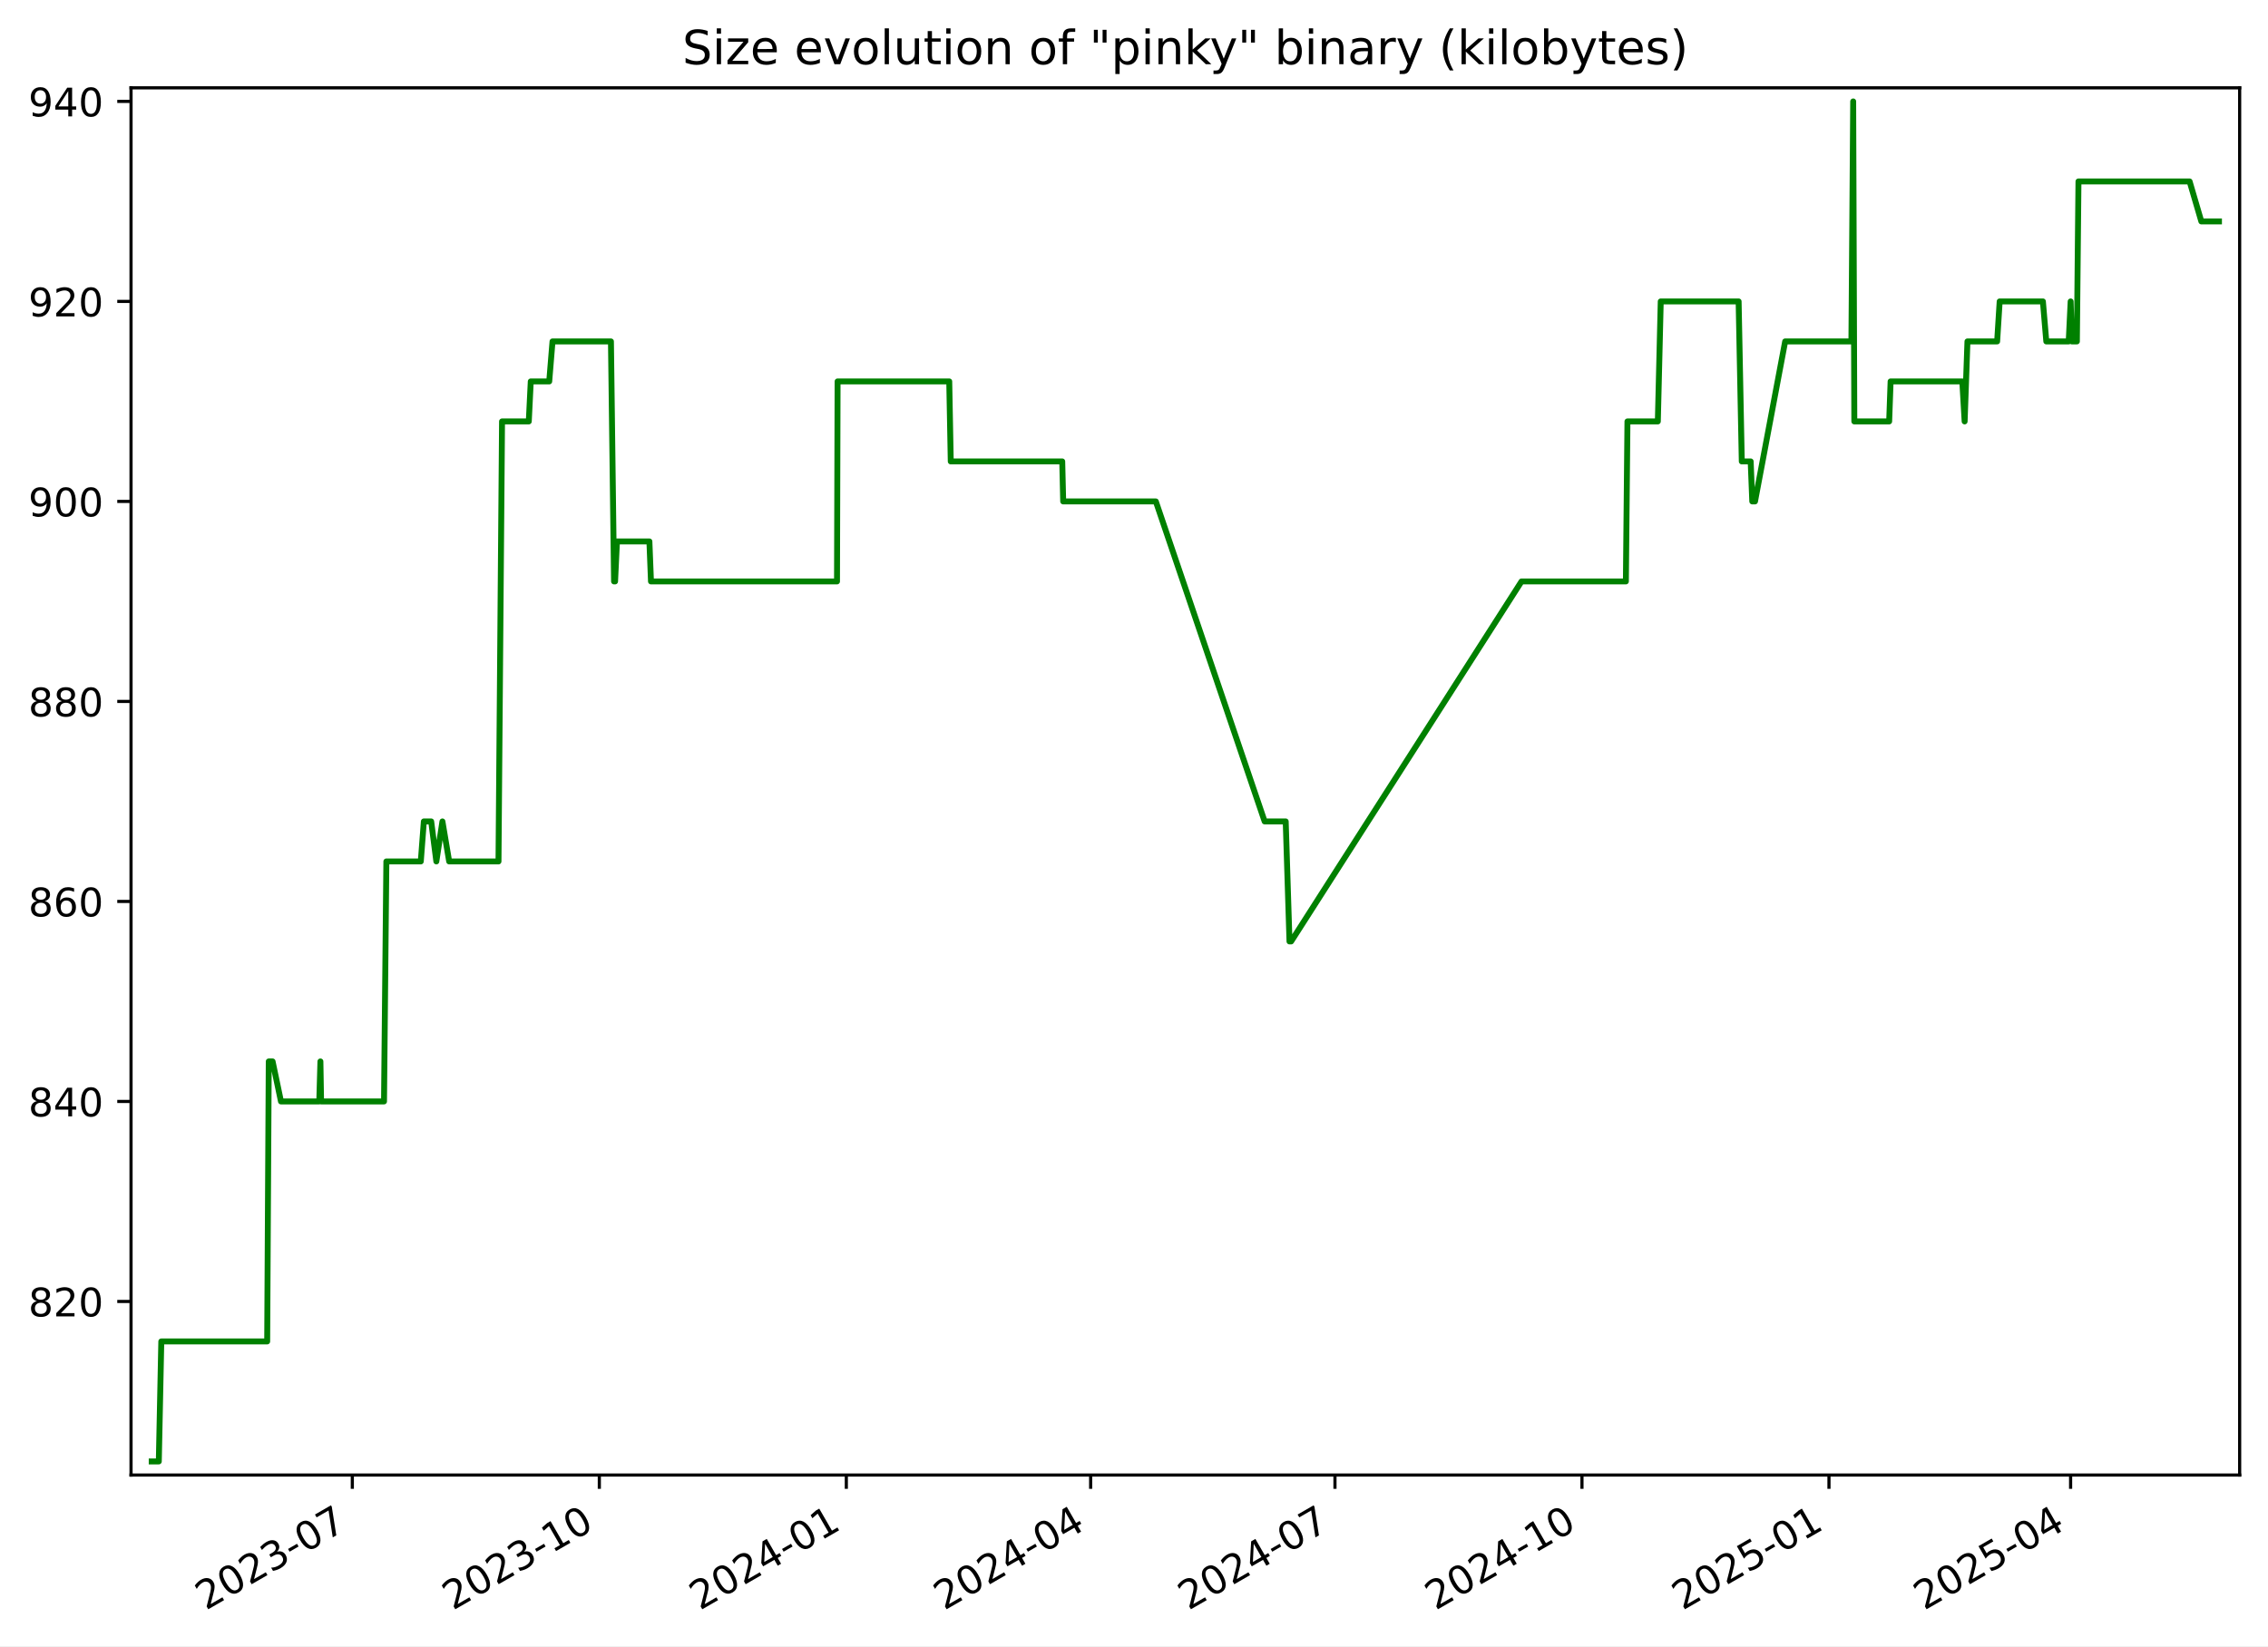
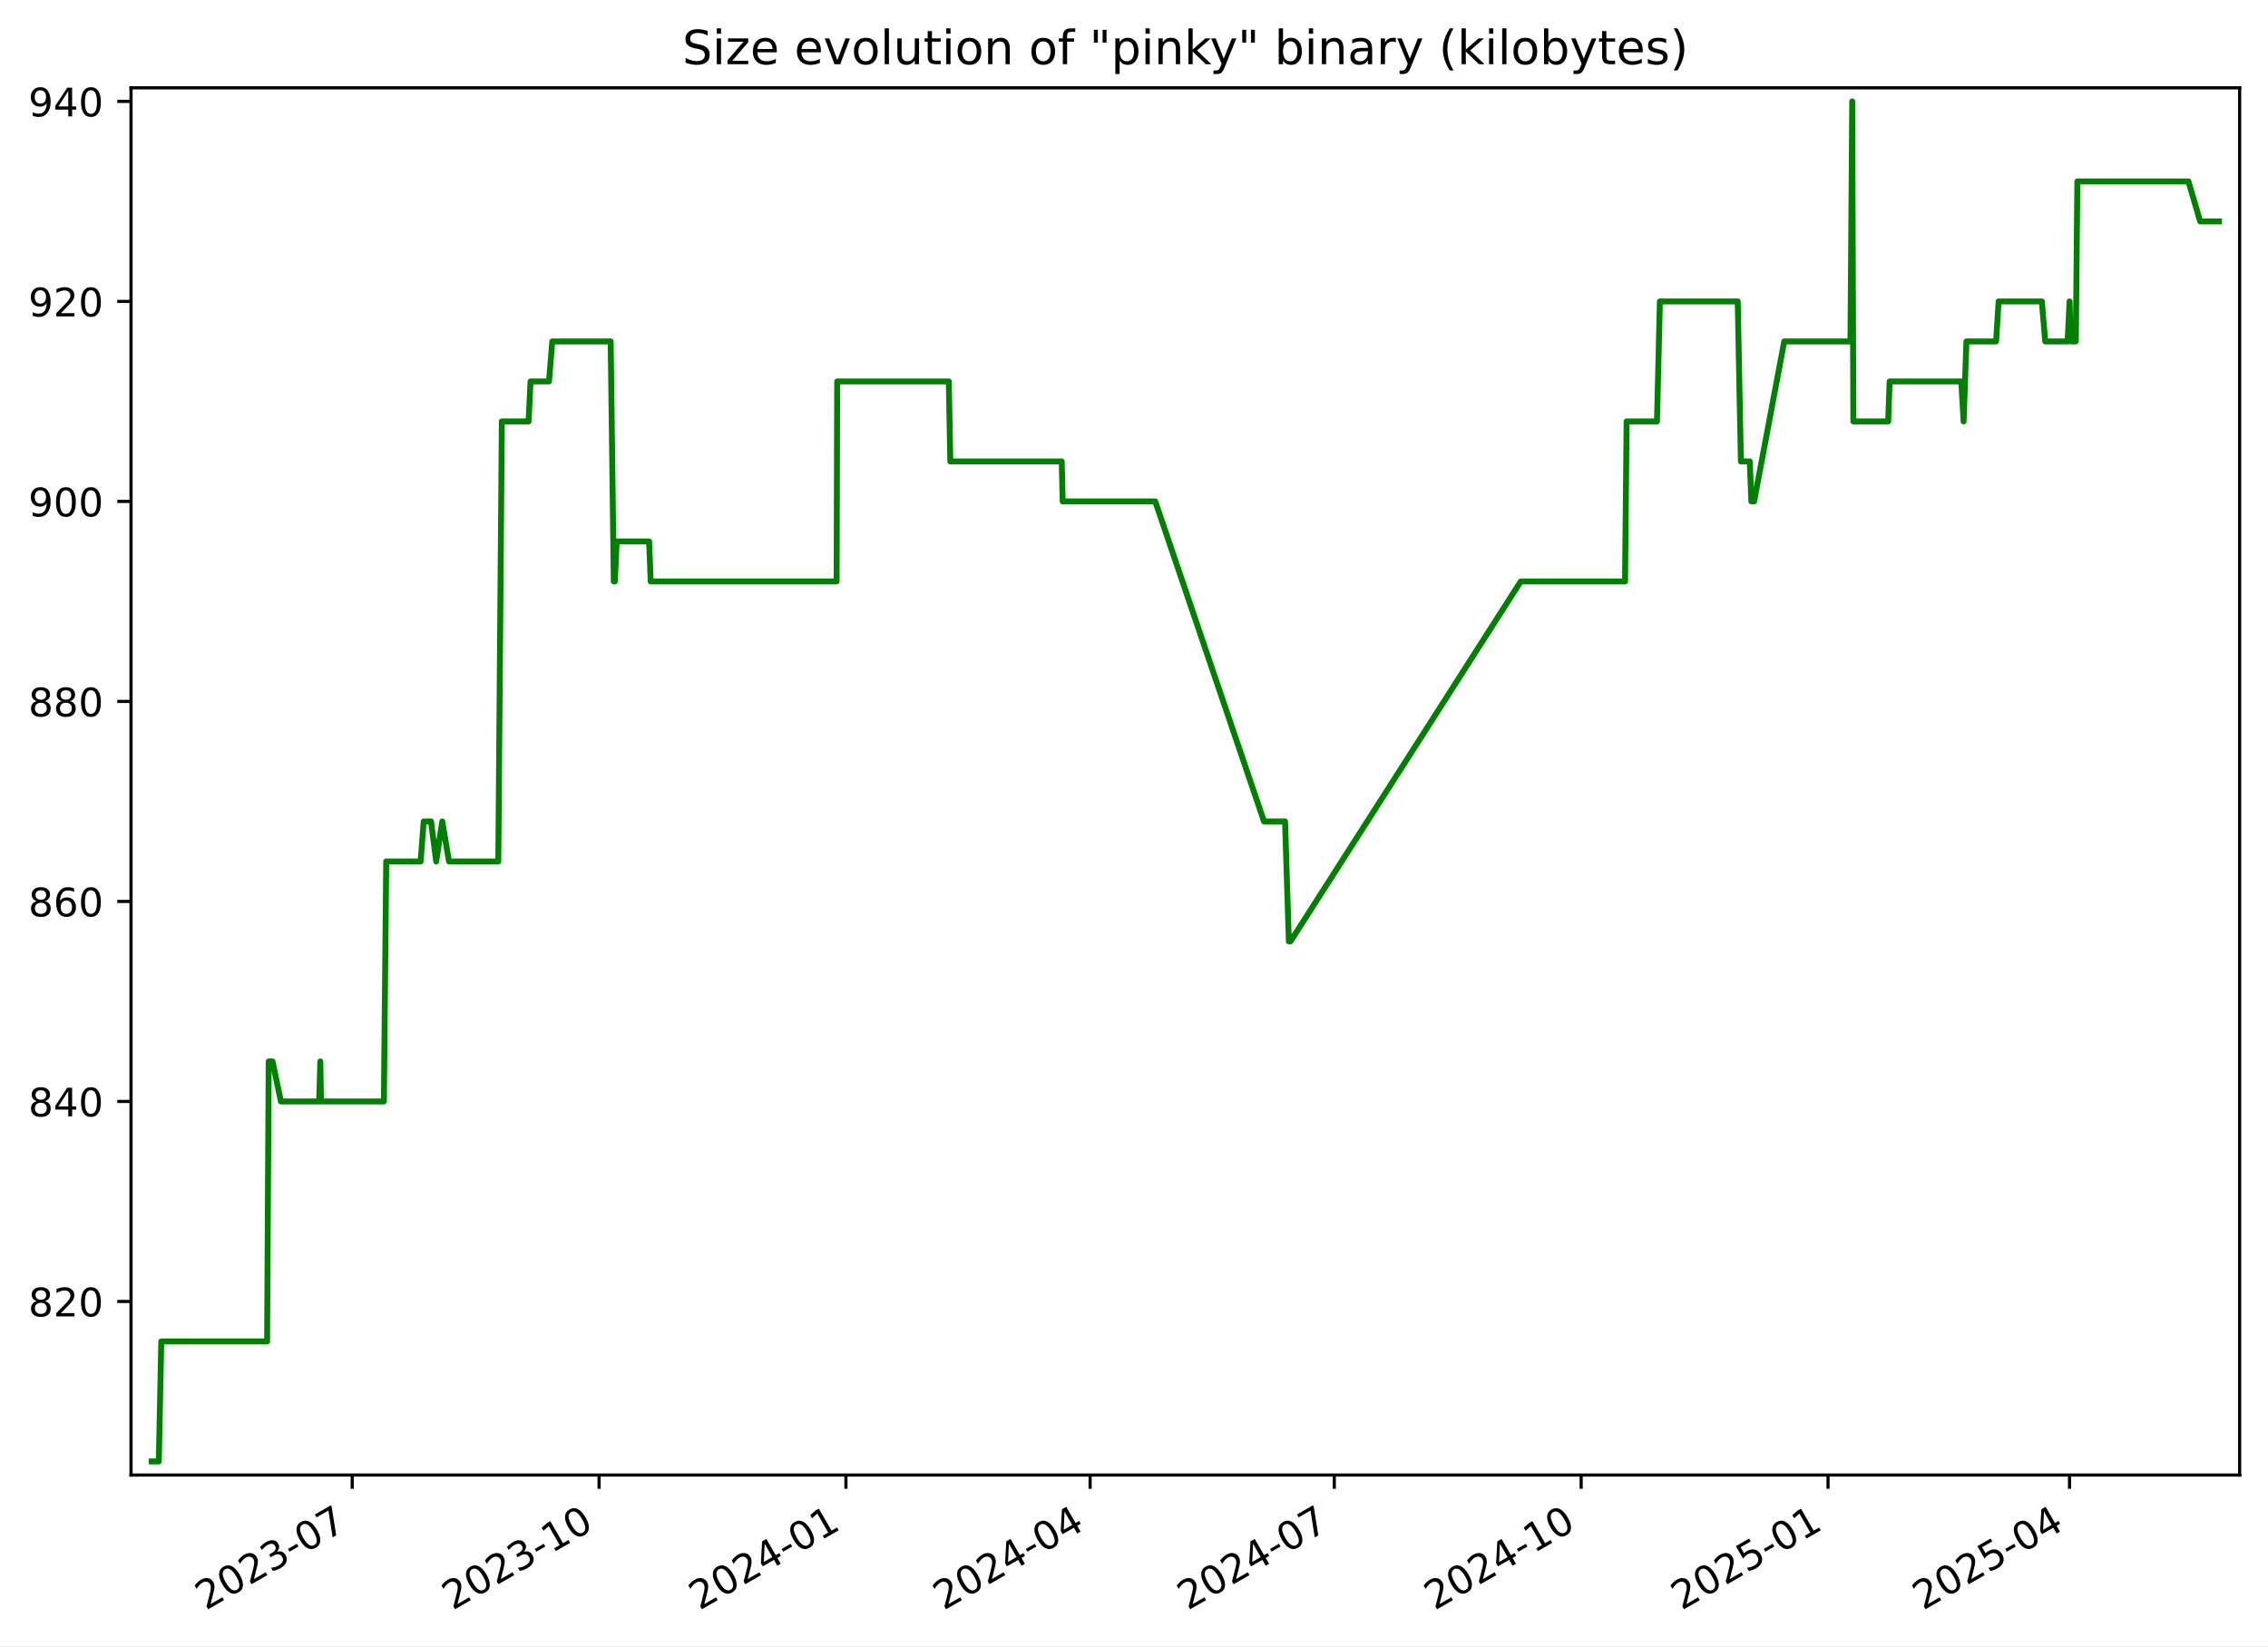
<svg xmlns="http://www.w3.org/2000/svg" xmlns:xlink="http://www.w3.org/1999/xlink" width="576.168pt" height="418.303pt" viewBox="0 0 576.168 418.303" version="1.1">
  <defs>
    <style type="text/css">*{stroke-linejoin: round; stroke-linecap: butt}</style>
  </defs>
  <g id="figure_1">
    <g id="patch_1">
      <path d="M -0 418.303  L 576.168 418.303  L 576.168 0  L -0 0  z " style="fill: #ffffff" />
    </g>
    <g id="axes_1">
      <g id="patch_2">
        <path d="M 33.288 374.83  L 568.967 374.83  L 568.967 22.318  L 33.288 22.318  z " style="fill: #ffffff" />
      </g>
      <g id="matplotlib.axis_1">
        <g id="xtick_1">
          <g id="line2d_1">
            <defs>
-               <path id="m33fd3203ee" d="M 0 0  L 0 3.5  " style="stroke: #000000; stroke-width: 0.8" />
+               <path id="m6dfdccedd6" d="M 0 0  L 0 3.5  " style="stroke: #000000; stroke-width: 0.8" />
            </defs>
            <g>
-               <use xlink:href="#m33fd3203ee" x="89.503" y="374.83" style="stroke: #000000; stroke-width: 0.8" />
+               <use xlink:href="#m6dfdccedd6" x="89.474" y="374.83" style="stroke: #000000; stroke-width: 0.8" />
            </g>
          </g>
          <g id="text_1">
-             <g transform="translate(52.27839 409.302) rotate(-30) scale(0.1 -0.1)">
+             <g transform="translate(52.24963 409.302) rotate(-30) scale(0.1 -0.1)">
              <defs>
                <path id="DejaVuSans-32" d="M 1228 531  L 3431 531  L 3431 0  L 469 0  L 469 531  Q 828 903 1448 1529  Q 2069 2156 2228 2338  Q 2531 2678 2651 2914  Q 2772 3150 2772 3378  Q 2772 3750 2511 3984  Q 2250 4219 1831 4219  Q 1534 4219 1204 4116  Q 875 4013 500 3803  L 500 4441  Q 881 4594 1212 4672  Q 1544 4750 1819 4750  Q 2544 4750 2975 4387  Q 3406 4025 3406 3419  Q 3406 3131 3298 2873  Q 3191 2616 2906 2266  Q 2828 2175 2409 1742  Q 1991 1309 1228 531  z " transform="scale(0.015625)" />
                <path id="DejaVuSans-30" d="M 2034 4250  Q 1547 4250 1301 3770  Q 1056 3291 1056 2328  Q 1056 1369 1301 889  Q 1547 409 2034 409  Q 2525 409 2770 889  Q 3016 1369 3016 2328  Q 3016 3291 2770 3770  Q 2525 4250 2034 4250  z M 2034 4750  Q 2819 4750 3233 4129  Q 3647 3509 3647 2328  Q 3647 1150 3233 529  Q 2819 -91 2034 -91  Q 1250 -91 836 529  Q 422 1150 422 2328  Q 422 3509 836 4129  Q 1250 4750 2034 4750  z " transform="scale(0.015625)" />
                <path id="DejaVuSans-33" d="M 2597 2516  Q 3050 2419 3304 2112  Q 3559 1806 3559 1356  Q 3559 666 3084 287  Q 2609 -91 1734 -91  Q 1441 -91 1130 -33  Q 819 25 488 141  L 488 750  Q 750 597 1062 519  Q 1375 441 1716 441  Q 2309 441 2620 675  Q 2931 909 2931 1356  Q 2931 1769 2642 2001  Q 2353 2234 1838 2234  L 1294 2234  L 1294 2753  L 1863 2753  Q 2328 2753 2575 2939  Q 2822 3125 2822 3475  Q 2822 3834 2567 4026  Q 2313 4219 1838 4219  Q 1578 4219 1281 4162  Q 984 4106 628 3988  L 628 4550  Q 988 4650 1302 4700  Q 1616 4750 1894 4750  Q 2613 4750 3031 4423  Q 3450 4097 3450 3541  Q 3450 3153 3228 2886  Q 3006 2619 2597 2516  z " transform="scale(0.015625)" />
                <path id="DejaVuSans-2d" d="M 313 2009  L 1997 2009  L 1997 1497  L 313 1497  L 313 2009  z " transform="scale(0.015625)" />
                <path id="DejaVuSans-37" d="M 525 4666  L 3525 4666  L 3525 4397  L 1831 0  L 1172 0  L 2766 4134  L 525 4134  L 525 4666  z " transform="scale(0.015625)" />
              </defs>
              <use xlink:href="#DejaVuSans-32" />
              <use xlink:href="#DejaVuSans-30" x="63.623" />
              <use xlink:href="#DejaVuSans-32" x="127.246" />
              <use xlink:href="#DejaVuSans-33" x="190.869" />
              <use xlink:href="#DejaVuSans-2d" x="254.492" />
              <use xlink:href="#DejaVuSans-30" x="290.576" />
              <use xlink:href="#DejaVuSans-37" x="354.199" />
            </g>
          </g>
        </g>
        <g id="xtick_2">
          <g id="line2d_2">
            <g>
-               <use xlink:href="#m33fd3203ee" x="152.253" y="374.83" style="stroke: #000000; stroke-width: 0.8" />
+               <use xlink:href="#m6dfdccedd6" x="152.189" y="374.83" style="stroke: #000000; stroke-width: 0.8" />
            </g>
          </g>
          <g id="text_2">
-             <g transform="translate(115.0279 409.302) rotate(-30) scale(0.1 -0.1)">
+             <g transform="translate(114.9638 409.302) rotate(-30) scale(0.1 -0.1)">
              <defs>
                <path id="DejaVuSans-31" d="M 794 531  L 1825 531  L 1825 4091  L 703 3866  L 703 4441  L 1819 4666  L 2450 4666  L 2450 531  L 3481 531  L 3481 0  L 794 0  L 794 531  z " transform="scale(0.015625)" />
              </defs>
              <use xlink:href="#DejaVuSans-32" />
              <use xlink:href="#DejaVuSans-30" x="63.623" />
              <use xlink:href="#DejaVuSans-32" x="127.246" />
              <use xlink:href="#DejaVuSans-33" x="190.869" />
              <use xlink:href="#DejaVuSans-2d" x="254.492" />
              <use xlink:href="#DejaVuSans-31" x="290.576" />
              <use xlink:href="#DejaVuSans-30" x="354.199" />
            </g>
          </g>
        </g>
        <g id="xtick_3">
          <g id="line2d_3">
            <g>
-               <use xlink:href="#m33fd3203ee" x="215.002" y="374.83" style="stroke: #000000; stroke-width: 0.8" />
+               <use xlink:href="#m6dfdccedd6" x="214.903" y="374.83" style="stroke: #000000; stroke-width: 0.8" />
            </g>
          </g>
          <g id="text_3">
-             <g transform="translate(177.7775 409.302) rotate(-30) scale(0.1 -0.1)">
+             <g transform="translate(177.6779 409.302) rotate(-30) scale(0.1 -0.1)">
              <defs>
                <path id="DejaVuSans-34" d="M 2419 4116  L 825 1625  L 2419 1625  L 2419 4116  z M 2253 4666  L 3047 4666  L 3047 1625  L 3713 1625  L 3713 1100  L 3047 1100  L 3047 0  L 2419 0  L 2419 1100  L 313 1100  L 313 1709  L 2253 4666  z " transform="scale(0.015625)" />
              </defs>
              <use xlink:href="#DejaVuSans-32" />
              <use xlink:href="#DejaVuSans-30" x="63.623" />
              <use xlink:href="#DejaVuSans-32" x="127.246" />
              <use xlink:href="#DejaVuSans-34" x="190.869" />
              <use xlink:href="#DejaVuSans-2d" x="254.492" />
              <use xlink:href="#DejaVuSans-30" x="290.576" />
              <use xlink:href="#DejaVuSans-31" x="354.199" />
            </g>
          </g>
        </g>
        <g id="xtick_4">
          <g id="line2d_4">
            <g>
-               <use xlink:href="#m33fd3203ee" x="277.07" y="374.83" style="stroke: #000000; stroke-width: 0.8" />
+               <use xlink:href="#m6dfdccedd6" x="276.935" y="374.83" style="stroke: #000000; stroke-width: 0.8" />
            </g>
          </g>
          <g id="text_4">
-             <g transform="translate(239.845 409.302) rotate(-30) scale(0.1 -0.1)">
+             <g transform="translate(239.7104 409.302) rotate(-30) scale(0.1 -0.1)">
              <use xlink:href="#DejaVuSans-32" />
              <use xlink:href="#DejaVuSans-30" x="63.623" />
              <use xlink:href="#DejaVuSans-32" x="127.246" />
              <use xlink:href="#DejaVuSans-34" x="190.869" />
              <use xlink:href="#DejaVuSans-2d" x="254.492" />
              <use xlink:href="#DejaVuSans-30" x="290.576" />
              <use xlink:href="#DejaVuSans-34" x="354.199" />
            </g>
          </g>
        </g>
        <g id="xtick_5">
          <g id="line2d_5">
            <g>
-               <use xlink:href="#m33fd3203ee" x="339.137" y="374.83" style="stroke: #000000; stroke-width: 0.8" />
+               <use xlink:href="#m6dfdccedd6" x="338.968" y="374.83" style="stroke: #000000; stroke-width: 0.8" />
            </g>
          </g>
          <g id="text_5">
-             <g transform="translate(301.9125 409.302) rotate(-30) scale(0.1 -0.1)">
+             <g transform="translate(301.7428 409.302) rotate(-30) scale(0.1 -0.1)">
              <use xlink:href="#DejaVuSans-32" />
              <use xlink:href="#DejaVuSans-30" x="63.623" />
              <use xlink:href="#DejaVuSans-32" x="127.246" />
              <use xlink:href="#DejaVuSans-34" x="190.869" />
              <use xlink:href="#DejaVuSans-2d" x="254.492" />
              <use xlink:href="#DejaVuSans-30" x="290.576" />
              <use xlink:href="#DejaVuSans-37" x="354.199" />
            </g>
          </g>
        </g>
        <g id="xtick_6">
          <g id="line2d_6">
            <g>
-               <use xlink:href="#m33fd3203ee" x="401.887" y="374.83" style="stroke: #000000; stroke-width: 0.8" />
+               <use xlink:href="#m6dfdccedd6" x="401.682" y="374.83" style="stroke: #000000; stroke-width: 0.8" />
            </g>
          </g>
          <g id="text_6">
-             <g transform="translate(364.662 409.302) rotate(-30) scale(0.1 -0.1)">
+             <g transform="translate(364.457 409.302) rotate(-30) scale(0.1 -0.1)">
              <use xlink:href="#DejaVuSans-32" />
              <use xlink:href="#DejaVuSans-30" x="63.623" />
              <use xlink:href="#DejaVuSans-32" x="127.246" />
              <use xlink:href="#DejaVuSans-34" x="190.869" />
              <use xlink:href="#DejaVuSans-2d" x="254.492" />
              <use xlink:href="#DejaVuSans-31" x="290.576" />
              <use xlink:href="#DejaVuSans-30" x="354.199" />
            </g>
          </g>
        </g>
        <g id="xtick_7">
          <g id="line2d_7">
            <g>
-               <use xlink:href="#m33fd3203ee" x="464.636" y="374.83" style="stroke: #000000; stroke-width: 0.8" />
+               <use xlink:href="#m6dfdccedd6" x="464.396" y="374.83" style="stroke: #000000; stroke-width: 0.8" />
            </g>
          </g>
          <g id="text_7">
-             <g transform="translate(427.4116 409.302) rotate(-30) scale(0.1 -0.1)">
+             <g transform="translate(427.1711 409.302) rotate(-30) scale(0.1 -0.1)">
              <defs>
                <path id="DejaVuSans-35" d="M 691 4666  L 3169 4666  L 3169 4134  L 1269 4134  L 1269 2991  Q 1406 3038 1543 3061  Q 1681 3084 1819 3084  Q 2600 3084 3056 2656  Q 3513 2228 3513 1497  Q 3513 744 3044 326  Q 2575 -91 1722 -91  Q 1428 -91 1123 -41  Q 819 9 494 109  L 494 744  Q 775 591 1075 516  Q 1375 441 1709 441  Q 2250 441 2565 725  Q 2881 1009 2881 1497  Q 2881 1984 2565 2268  Q 2250 2553 1709 2553  Q 1456 2553 1204 2497  Q 953 2441 691 2322  L 691 4666  z " transform="scale(0.015625)" />
              </defs>
              <use xlink:href="#DejaVuSans-32" />
              <use xlink:href="#DejaVuSans-30" x="63.623" />
              <use xlink:href="#DejaVuSans-32" x="127.246" />
              <use xlink:href="#DejaVuSans-35" x="190.869" />
              <use xlink:href="#DejaVuSans-2d" x="254.492" />
              <use xlink:href="#DejaVuSans-30" x="290.576" />
              <use xlink:href="#DejaVuSans-31" x="354.199" />
            </g>
          </g>
        </g>
        <g id="xtick_8">
          <g id="line2d_8">
            <g>
-               <use xlink:href="#m33fd3203ee" x="526.022" y="374.83" style="stroke: #000000; stroke-width: 0.8" />
+               <use xlink:href="#m6dfdccedd6" x="525.747" y="374.83" style="stroke: #000000; stroke-width: 0.8" />
            </g>
          </g>
          <g id="text_8">
-             <g transform="translate(488.797 409.302) rotate(-30) scale(0.1 -0.1)">
+             <g transform="translate(488.5219 409.302) rotate(-30) scale(0.1 -0.1)">
              <use xlink:href="#DejaVuSans-32" />
              <use xlink:href="#DejaVuSans-30" x="63.623" />
              <use xlink:href="#DejaVuSans-32" x="127.246" />
              <use xlink:href="#DejaVuSans-35" x="190.869" />
              <use xlink:href="#DejaVuSans-2d" x="254.492" />
              <use xlink:href="#DejaVuSans-30" x="290.576" />
              <use xlink:href="#DejaVuSans-34" x="354.199" />
            </g>
          </g>
        </g>
      </g>
      <g id="matplotlib.axis_2">
        <g id="ytick_1">
          <g id="line2d_9">
            <defs>
-               <path id="m3a1324173e" d="M 0 0  L -3.5 0  " style="stroke: #000000; stroke-width: 0.8" />
+               <path id="m52d03f4673" d="M 0 0  L -3.5 0  " style="stroke: #000000; stroke-width: 0.8" />
            </defs>
            <g>
-               <use xlink:href="#m3a1324173e" x="33.288" y="330.715" style="stroke: #000000; stroke-width: 0.8" />
+               <use xlink:href="#m52d03f4673" x="33.288" y="330.715" style="stroke: #000000; stroke-width: 0.8" />
            </g>
          </g>
          <g id="text_9">
            <g transform="translate(7.2 334.5145) scale(0.1 -0.1)">
              <defs>
                <path id="DejaVuSans-38" d="M 2034 2216  Q 1584 2216 1326 1975  Q 1069 1734 1069 1313  Q 1069 891 1326 650  Q 1584 409 2034 409  Q 2484 409 2743 651  Q 3003 894 3003 1313  Q 3003 1734 2745 1975  Q 2488 2216 2034 2216  z M 1403 2484  Q 997 2584 770 2862  Q 544 3141 544 3541  Q 544 4100 942 4425  Q 1341 4750 2034 4750  Q 2731 4750 3128 4425  Q 3525 4100 3525 3541  Q 3525 3141 3298 2862  Q 3072 2584 2669 2484  Q 3125 2378 3379 2068  Q 3634 1759 3634 1313  Q 3634 634 3220 271  Q 2806 -91 2034 -91  Q 1263 -91 848 271  Q 434 634 434 1313  Q 434 1759 690 2068  Q 947 2378 1403 2484  z M 1172 3481  Q 1172 3119 1398 2916  Q 1625 2713 2034 2713  Q 2441 2713 2670 2916  Q 2900 3119 2900 3481  Q 2900 3844 2670 4047  Q 2441 4250 2034 4250  Q 1625 4250 1398 4047  Q 1172 3844 1172 3481  z " transform="scale(0.015625)" />
              </defs>
              <use xlink:href="#DejaVuSans-38" />
              <use xlink:href="#DejaVuSans-32" x="63.623" />
              <use xlink:href="#DejaVuSans-30" x="127.246" />
            </g>
          </g>
        </g>
        <g id="ytick_2">
          <g id="line2d_10">
            <g>
-               <use xlink:href="#m3a1324173e" x="33.288" y="279.892" style="stroke: #000000; stroke-width: 0.8" />
+               <use xlink:href="#m52d03f4673" x="33.288" y="279.892" style="stroke: #000000; stroke-width: 0.8" />
            </g>
          </g>
          <g id="text_10">
            <g transform="translate(7.2 283.691) scale(0.1 -0.1)">
              <use xlink:href="#DejaVuSans-38" />
              <use xlink:href="#DejaVuSans-34" x="63.623" />
              <use xlink:href="#DejaVuSans-30" x="127.246" />
            </g>
          </g>
        </g>
        <g id="ytick_3">
          <g id="line2d_11">
            <g>
-               <use xlink:href="#m3a1324173e" x="33.288" y="229.068" style="stroke: #000000; stroke-width: 0.8" />
+               <use xlink:href="#m52d03f4673" x="33.288" y="229.068" style="stroke: #000000; stroke-width: 0.8" />
            </g>
          </g>
          <g id="text_11">
            <g transform="translate(7.2 232.8675) scale(0.1 -0.1)">
              <defs>
                <path id="DejaVuSans-36" d="M 2113 2584  Q 1688 2584 1439 2293  Q 1191 2003 1191 1497  Q 1191 994 1439 701  Q 1688 409 2113 409  Q 2538 409 2786 701  Q 3034 994 3034 1497  Q 3034 2003 2786 2293  Q 2538 2584 2113 2584  z M 3366 4563  L 3366 3988  Q 3128 4100 2886 4159  Q 2644 4219 2406 4219  Q 1781 4219 1451 3797  Q 1122 3375 1075 2522  Q 1259 2794 1537 2939  Q 1816 3084 2150 3084  Q 2853 3084 3261 2657  Q 3669 2231 3669 1497  Q 3669 778 3244 343  Q 2819 -91 2113 -91  Q 1303 -91 875 529  Q 447 1150 447 2328  Q 447 3434 972 4092  Q 1497 4750 2381 4750  Q 2619 4750 2861 4703  Q 3103 4656 3366 4563  z " transform="scale(0.015625)" />
              </defs>
              <use xlink:href="#DejaVuSans-38" />
              <use xlink:href="#DejaVuSans-36" x="63.623" />
              <use xlink:href="#DejaVuSans-30" x="127.246" />
            </g>
          </g>
        </g>
        <g id="ytick_4">
          <g id="line2d_12">
            <g>
-               <use xlink:href="#m3a1324173e" x="33.288" y="178.245" style="stroke: #000000; stroke-width: 0.8" />
+               <use xlink:href="#m52d03f4673" x="33.288" y="178.245" style="stroke: #000000; stroke-width: 0.8" />
            </g>
          </g>
          <g id="text_12">
            <g transform="translate(7.2 182.0439) scale(0.1 -0.1)">
              <use xlink:href="#DejaVuSans-38" />
              <use xlink:href="#DejaVuSans-38" x="63.623" />
              <use xlink:href="#DejaVuSans-30" x="127.246" />
            </g>
          </g>
        </g>
        <g id="ytick_5">
          <g id="line2d_13">
            <g>
-               <use xlink:href="#m3a1324173e" x="33.288" y="127.421" style="stroke: #000000; stroke-width: 0.8" />
+               <use xlink:href="#m52d03f4673" x="33.288" y="127.421" style="stroke: #000000; stroke-width: 0.8" />
            </g>
          </g>
          <g id="text_13">
            <g transform="translate(7.2 131.2204) scale(0.1 -0.1)">
              <defs>
                <path id="DejaVuSans-39" d="M 703 97  L 703 672  Q 941 559 1184 500  Q 1428 441 1663 441  Q 2288 441 2617 861  Q 2947 1281 2994 2138  Q 2813 1869 2534 1725  Q 2256 1581 1919 1581  Q 1219 1581 811 2004  Q 403 2428 403 3163  Q 403 3881 828 4315  Q 1253 4750 1959 4750  Q 2769 4750 3195 4129  Q 3622 3509 3622 2328  Q 3622 1225 3098 567  Q 2575 -91 1691 -91  Q 1453 -91 1209 -44  Q 966 3 703 97  z M 1959 2075  Q 2384 2075 2632 2365  Q 2881 2656 2881 3163  Q 2881 3666 2632 3958  Q 2384 4250 1959 4250  Q 1534 4250 1286 3958  Q 1038 3666 1038 3163  Q 1038 2656 1286 2365  Q 1534 2075 1959 2075  z " transform="scale(0.015625)" />
              </defs>
              <use xlink:href="#DejaVuSans-39" />
              <use xlink:href="#DejaVuSans-30" x="63.623" />
              <use xlink:href="#DejaVuSans-30" x="127.246" />
            </g>
          </g>
        </g>
        <g id="ytick_6">
          <g id="line2d_14">
            <g>
-               <use xlink:href="#m3a1324173e" x="33.288" y="76.598" style="stroke: #000000; stroke-width: 0.8" />
+               <use xlink:href="#m52d03f4673" x="33.288" y="76.598" style="stroke: #000000; stroke-width: 0.8" />
            </g>
          </g>
          <g id="text_14">
            <g transform="translate(7.2 80.39687) scale(0.1 -0.1)">
              <use xlink:href="#DejaVuSans-39" />
              <use xlink:href="#DejaVuSans-32" x="63.623" />
              <use xlink:href="#DejaVuSans-30" x="127.246" />
            </g>
          </g>
        </g>
        <g id="ytick_7">
          <g id="line2d_15">
            <g>
-               <use xlink:href="#m3a1324173e" x="33.288" y="25.774" style="stroke: #000000; stroke-width: 0.8" />
+               <use xlink:href="#m52d03f4673" x="33.288" y="25.774" style="stroke: #000000; stroke-width: 0.8" />
            </g>
          </g>
          <g id="text_15">
            <g transform="translate(7.2 29.57334) scale(0.1 -0.1)">
              <use xlink:href="#DejaVuSans-39" />
              <use xlink:href="#DejaVuSans-34" x="63.623" />
              <use xlink:href="#DejaVuSans-30" x="127.246" />
            </g>
          </g>
        </g>
      </g>
      <g id="line2d_16">
-         <path d="M 38.539 371.374  L 40.345 371.374  L 40.976 340.88  L 67.877 340.88  L 68.276 269.727  L 69.251 269.727  L 71.377 279.892  L 81.108 279.892  L 81.398 269.727  L 81.57 279.892  L 97.558 279.892  L 98.152 218.904  L 106.901 218.904  L 107.675 208.739  L 109.542 208.739  L 110.849 218.904  L 112.396 208.739  L 114.109 218.904  L 126.64 218.904  L 127.538 107.092  L 134.335 107.092  L 134.836 96.927  L 139.527 96.927  L 140.36 86.762  L 155.206 86.762  L 155.997 147.751  L 156.256 147.751  L 156.736 137.586  L 164.976 137.586  L 165.376 147.751  L 212.635 147.751  L 212.783 96.927  L 241.149 96.927  L 241.532 117.256  L 269.853 117.256  L 270.096 127.421  L 293.631 127.421  L 321.275 208.739  L 326.625 208.739  L 327.586 239.233  L 328.001 239.233  L 386.53 147.751  L 413.043 147.751  L 413.44 107.092  L 421.161 107.092  L 421.898 76.598  L 441.686 76.598  L 442.487 117.256  L 444.746 117.256  L 445.151 127.421  L 445.845 127.421  L 453.506 86.762  L 470.335 86.762  L 470.79 25.774  L 471.076 107.092  L 479.928 107.092  L 480.293 96.927  L 498.508 96.927  L 499.1 107.092  L 499.816 86.762  L 507.359 86.762  L 508.001 76.598  L 518.985 76.598  L 519.847 86.762  L 525.542 86.762  L 526.033 76.598  L 526.336 86.762  L 527.617 86.762  L 528.019 46.104  L 556.253 46.104  L 559.233 56.268  L 563.716 56.268  L 563.716 56.268  " clip-path="url(#pab7fe62d72)" style="fill: none; stroke: #008000; stroke-width: 1.5; stroke-linecap: square" />
+         <path d="M 38.539 371.374  L 40.344 371.374  L 40.975 340.88  L 67.86 340.88  L 68.26 269.727  L 69.234 269.727  L 71.358 279.892  L 81.084 279.892  L 81.374 269.727  L 81.546 279.892  L 97.525 279.892  L 98.118 218.904  L 106.863 218.904  L 107.636 208.739  L 109.502 208.739  L 110.808 218.904  L 112.354 208.739  L 114.066 218.904  L 126.591 218.904  L 127.488 107.092  L 134.281 107.092  L 134.782 96.927  L 139.47 96.927  L 140.303 86.762  L 155.14 86.762  L 155.931 147.751  L 156.19 147.751  L 156.669 137.586  L 164.904 137.586  L 165.304 147.751  L 212.537 147.751  L 212.684 96.927  L 241.035 96.927  L 241.418 117.256  L 269.723 117.256  L 269.965 127.421  L 293.487 127.421  L 321.116 208.739  L 326.463 208.739  L 327.423 239.233  L 327.838 239.233  L 386.334 147.751  L 412.831 147.751  L 413.228 107.092  L 420.945 107.092  L 421.682 76.598  L 441.459 76.598  L 442.259 117.256  L 444.517 117.256  L 444.922 127.421  L 445.615 127.421  L 453.272 86.762  L 470.092 86.762  L 470.546 25.774  L 470.832 107.092  L 479.679 107.092  L 480.044 96.927  L 498.249 96.927  L 498.84 107.092  L 499.556 86.762  L 507.094 86.762  L 507.736 76.598  L 518.714 76.598  L 519.576 86.762  L 525.267 86.762  L 525.758 76.598  L 526.061 86.762  L 527.341 86.762  L 527.743 46.104  L 555.961 46.104  L 558.939 56.268  L 563.716 56.268  L 563.716 56.268  " clip-path="url(#p8f620af761)" style="fill: none; stroke: #008000; stroke-width: 1.5; stroke-linecap: square" />
      </g>
      <g id="patch_3">
        <path d="M 33.288 374.83  L 33.288 22.318  " style="fill: none; stroke: #000000; stroke-width: 0.8; stroke-linejoin: miter; stroke-linecap: square" />
      </g>
      <g id="patch_4">
        <path d="M 568.967 374.83  L 568.967 22.318  " style="fill: none; stroke: #000000; stroke-width: 0.8; stroke-linejoin: miter; stroke-linecap: square" />
      </g>
      <g id="patch_5">
        <path d="M 33.288 374.83  L 568.967 374.83  " style="fill: none; stroke: #000000; stroke-width: 0.8; stroke-linejoin: miter; stroke-linecap: square" />
      </g>
      <g id="patch_6">
        <path d="M 33.288 22.318  L 568.967 22.318  " style="fill: none; stroke: #000000; stroke-width: 0.8; stroke-linejoin: miter; stroke-linecap: square" />
      </g>
      <g id="text_16">
        <g transform="translate(173.3453 16.31812) scale(0.12 -0.12)">
          <defs>
            <path id="DejaVuSans-53" d="M 3425 4513  L 3425 3897  Q 3066 4069 2747 4153  Q 2428 4238 2131 4238  Q 1616 4238 1336 4038  Q 1056 3838 1056 3469  Q 1056 3159 1242 3001  Q 1428 2844 1947 2747  L 2328 2669  Q 3034 2534 3370 2195  Q 3706 1856 3706 1288  Q 3706 609 3251 259  Q 2797 -91 1919 -91  Q 1588 -91 1214 -16  Q 841 59 441 206  L 441 856  Q 825 641 1194 531  Q 1563 422 1919 422  Q 2459 422 2753 634  Q 3047 847 3047 1241  Q 3047 1584 2836 1778  Q 2625 1972 2144 2069  L 1759 2144  Q 1053 2284 737 2584  Q 422 2884 422 3419  Q 422 4038 858 4394  Q 1294 4750 2059 4750  Q 2388 4750 2728 4690  Q 3069 4631 3425 4513  z " transform="scale(0.015625)" />
            <path id="DejaVuSans-69" d="M 603 3500  L 1178 3500  L 1178 0  L 603 0  L 603 3500  z M 603 4863  L 1178 4863  L 1178 4134  L 603 4134  L 603 4863  z " transform="scale(0.015625)" />
            <path id="DejaVuSans-7a" d="M 353 3500  L 3084 3500  L 3084 2975  L 922 459  L 3084 459  L 3084 0  L 275 0  L 275 525  L 2438 3041  L 353 3041  L 353 3500  z " transform="scale(0.015625)" />
            <path id="DejaVuSans-65" d="M 3597 1894  L 3597 1613  L 953 1613  Q 991 1019 1311 708  Q 1631 397 2203 397  Q 2534 397 2845 478  Q 3156 559 3463 722  L 3463 178  Q 3153 47 2828 -22  Q 2503 -91 2169 -91  Q 1331 -91 842 396  Q 353 884 353 1716  Q 353 2575 817 3079  Q 1281 3584 2069 3584  Q 2775 3584 3186 3129  Q 3597 2675 3597 1894  z M 3022 2063  Q 3016 2534 2758 2815  Q 2500 3097 2075 3097  Q 1594 3097 1305 2825  Q 1016 2553 972 2059  L 3022 2063  z " transform="scale(0.015625)" />
            <path id="DejaVuSans-20" transform="scale(0.015625)" />
            <path id="DejaVuSans-76" d="M 191 3500  L 800 3500  L 1894 563  L 2988 3500  L 3597 3500  L 2284 0  L 1503 0  L 191 3500  z " transform="scale(0.015625)" />
            <path id="DejaVuSans-6f" d="M 1959 3097  Q 1497 3097 1228 2736  Q 959 2375 959 1747  Q 959 1119 1226 758  Q 1494 397 1959 397  Q 2419 397 2687 759  Q 2956 1122 2956 1747  Q 2956 2369 2687 2733  Q 2419 3097 1959 3097  z M 1959 3584  Q 2709 3584 3137 3096  Q 3566 2609 3566 1747  Q 3566 888 3137 398  Q 2709 -91 1959 -91  Q 1206 -91 779 398  Q 353 888 353 1747  Q 353 2609 779 3096  Q 1206 3584 1959 3584  z " transform="scale(0.015625)" />
            <path id="DejaVuSans-6c" d="M 603 4863  L 1178 4863  L 1178 0  L 603 0  L 603 4863  z " transform="scale(0.015625)" />
            <path id="DejaVuSans-75" d="M 544 1381  L 544 3500  L 1119 3500  L 1119 1403  Q 1119 906 1312 657  Q 1506 409 1894 409  Q 2359 409 2629 706  Q 2900 1003 2900 1516  L 2900 3500  L 3475 3500  L 3475 0  L 2900 0  L 2900 538  Q 2691 219 2414 64  Q 2138 -91 1772 -91  Q 1169 -91 856 284  Q 544 659 544 1381  z M 1991 3584  L 1991 3584  z " transform="scale(0.015625)" />
            <path id="DejaVuSans-74" d="M 1172 4494  L 1172 3500  L 2356 3500  L 2356 3053  L 1172 3053  L 1172 1153  Q 1172 725 1289 603  Q 1406 481 1766 481  L 2356 481  L 2356 0  L 1766 0  Q 1100 0 847 248  Q 594 497 594 1153  L 594 3053  L 172 3053  L 172 3500  L 594 3500  L 594 4494  L 1172 4494  z " transform="scale(0.015625)" />
            <path id="DejaVuSans-6e" d="M 3513 2113  L 3513 0  L 2938 0  L 2938 2094  Q 2938 2591 2744 2837  Q 2550 3084 2163 3084  Q 1697 3084 1428 2787  Q 1159 2491 1159 1978  L 1159 0  L 581 0  L 581 3500  L 1159 3500  L 1159 2956  Q 1366 3272 1645 3428  Q 1925 3584 2291 3584  Q 2894 3584 3203 3211  Q 3513 2838 3513 2113  z " transform="scale(0.015625)" />
            <path id="DejaVuSans-66" d="M 2375 4863  L 2375 4384  L 1825 4384  Q 1516 4384 1395 4259  Q 1275 4134 1275 3809  L 1275 3500  L 2222 3500  L 2222 3053  L 1275 3053  L 1275 0  L 697 0  L 697 3053  L 147 3053  L 147 3500  L 697 3500  L 697 3744  Q 697 4328 969 4595  Q 1241 4863 1831 4863  L 2375 4863  z " transform="scale(0.015625)" />
            <path id="DejaVuSans-22" d="M 1147 4666  L 1147 2931  L 616 2931  L 616 4666  L 1147 4666  z M 2328 4666  L 2328 2931  L 1797 2931  L 1797 4666  L 2328 4666  z " transform="scale(0.015625)" />
            <path id="DejaVuSans-70" d="M 1159 525  L 1159 -1331  L 581 -1331  L 581 3500  L 1159 3500  L 1159 2969  Q 1341 3281 1617 3432  Q 1894 3584 2278 3584  Q 2916 3584 3314 3078  Q 3713 2572 3713 1747  Q 3713 922 3314 415  Q 2916 -91 2278 -91  Q 1894 -91 1617 61  Q 1341 213 1159 525  z M 3116 1747  Q 3116 2381 2855 2742  Q 2594 3103 2138 3103  Q 1681 3103 1420 2742  Q 1159 2381 1159 1747  Q 1159 1113 1420 752  Q 1681 391 2138 391  Q 2594 391 2855 752  Q 3116 1113 3116 1747  z " transform="scale(0.015625)" />
            <path id="DejaVuSans-6b" d="M 581 4863  L 1159 4863  L 1159 1991  L 2875 3500  L 3609 3500  L 1753 1863  L 3688 0  L 2938 0  L 1159 1709  L 1159 0  L 581 0  L 581 4863  z " transform="scale(0.015625)" />
            <path id="DejaVuSans-79" d="M 2059 -325  Q 1816 -950 1584 -1140  Q 1353 -1331 966 -1331  L 506 -1331  L 506 -850  L 844 -850  Q 1081 -850 1212 -737  Q 1344 -625 1503 -206  L 1606 56  L 191 3500  L 800 3500  L 1894 763  L 2988 3500  L 3597 3500  L 2059 -325  z " transform="scale(0.015625)" />
            <path id="DejaVuSans-62" d="M 3116 1747  Q 3116 2381 2855 2742  Q 2594 3103 2138 3103  Q 1681 3103 1420 2742  Q 1159 2381 1159 1747  Q 1159 1113 1420 752  Q 1681 391 2138 391  Q 2594 391 2855 752  Q 3116 1113 3116 1747  z M 1159 2969  Q 1341 3281 1617 3432  Q 1894 3584 2278 3584  Q 2916 3584 3314 3078  Q 3713 2572 3713 1747  Q 3713 922 3314 415  Q 2916 -91 2278 -91  Q 1894 -91 1617 61  Q 1341 213 1159 525  L 1159 0  L 581 0  L 581 4863  L 1159 4863  L 1159 2969  z " transform="scale(0.015625)" />
            <path id="DejaVuSans-61" d="M 2194 1759  Q 1497 1759 1228 1600  Q 959 1441 959 1056  Q 959 750 1161 570  Q 1363 391 1709 391  Q 2188 391 2477 730  Q 2766 1069 2766 1631  L 2766 1759  L 2194 1759  z M 3341 1997  L 3341 0  L 2766 0  L 2766 531  Q 2569 213 2275 61  Q 1981 -91 1556 -91  Q 1019 -91 701 211  Q 384 513 384 1019  Q 384 1609 779 1909  Q 1175 2209 1959 2209  L 2766 2209  L 2766 2266  Q 2766 2663 2505 2880  Q 2244 3097 1772 3097  Q 1472 3097 1187 3025  Q 903 2953 641 2809  L 641 3341  Q 956 3463 1253 3523  Q 1550 3584 1831 3584  Q 2591 3584 2966 3190  Q 3341 2797 3341 1997  z " transform="scale(0.015625)" />
            <path id="DejaVuSans-72" d="M 2631 2963  Q 2534 3019 2420 3045  Q 2306 3072 2169 3072  Q 1681 3072 1420 2755  Q 1159 2438 1159 1844  L 1159 0  L 581 0  L 581 3500  L 1159 3500  L 1159 2956  Q 1341 3275 1631 3429  Q 1922 3584 2338 3584  Q 2397 3584 2469 3576  Q 2541 3569 2628 3553  L 2631 2963  z " transform="scale(0.015625)" />
            <path id="DejaVuSans-28" d="M 1984 4856  Q 1566 4138 1362 3434  Q 1159 2731 1159 2009  Q 1159 1288 1364 580  Q 1569 -128 1984 -844  L 1484 -844  Q 1016 -109 783 600  Q 550 1309 550 2009  Q 550 2706 781 3412  Q 1013 4119 1484 4856  L 1984 4856  z " transform="scale(0.015625)" />
            <path id="DejaVuSans-73" d="M 2834 3397  L 2834 2853  Q 2591 2978 2328 3040  Q 2066 3103 1784 3103  Q 1356 3103 1142 2972  Q 928 2841 928 2578  Q 928 2378 1081 2264  Q 1234 2150 1697 2047  L 1894 2003  Q 2506 1872 2764 1633  Q 3022 1394 3022 966  Q 3022 478 2636 193  Q 2250 -91 1575 -91  Q 1294 -91 989 -36  Q 684 19 347 128  L 347 722  Q 666 556 975 473  Q 1284 391 1588 391  Q 1994 391 2212 530  Q 2431 669 2431 922  Q 2431 1156 2273 1281  Q 2116 1406 1581 1522  L 1381 1569  Q 847 1681 609 1914  Q 372 2147 372 2553  Q 372 3047 722 3315  Q 1072 3584 1716 3584  Q 2034 3584 2315 3537  Q 2597 3491 2834 3397  z " transform="scale(0.015625)" />
            <path id="DejaVuSans-29" d="M 513 4856  L 1013 4856  Q 1481 4119 1714 3412  Q 1947 2706 1947 2009  Q 1947 1309 1714 600  Q 1481 -109 1013 -844  L 513 -844  Q 928 -128 1133 580  Q 1338 1288 1338 2009  Q 1338 2731 1133 3434  Q 928 4138 513 4856  z " transform="scale(0.015625)" />
          </defs>
          <use xlink:href="#DejaVuSans-53" />
          <use xlink:href="#DejaVuSans-69" x="63.477" />
          <use xlink:href="#DejaVuSans-7a" x="91.26" />
          <use xlink:href="#DejaVuSans-65" x="143.75" />
          <use xlink:href="#DejaVuSans-20" x="205.273" />
          <use xlink:href="#DejaVuSans-65" x="237.061" />
          <use xlink:href="#DejaVuSans-76" x="298.584" />
          <use xlink:href="#DejaVuSans-6f" x="357.764" />
          <use xlink:href="#DejaVuSans-6c" x="418.945" />
          <use xlink:href="#DejaVuSans-75" x="446.729" />
          <use xlink:href="#DejaVuSans-74" x="510.107" />
          <use xlink:href="#DejaVuSans-69" x="549.316" />
          <use xlink:href="#DejaVuSans-6f" x="577.1" />
          <use xlink:href="#DejaVuSans-6e" x="638.281" />
          <use xlink:href="#DejaVuSans-20" x="701.66" />
          <use xlink:href="#DejaVuSans-6f" x="733.447" />
          <use xlink:href="#DejaVuSans-66" x="794.629" />
          <use xlink:href="#DejaVuSans-20" x="829.834" />
          <use xlink:href="#DejaVuSans-22" x="861.621" />
          <use xlink:href="#DejaVuSans-70" x="907.617" />
          <use xlink:href="#DejaVuSans-69" x="971.094" />
          <use xlink:href="#DejaVuSans-6e" x="998.877" />
          <use xlink:href="#DejaVuSans-6b" x="1062.256" />
          <use xlink:href="#DejaVuSans-79" x="1116.541" />
          <use xlink:href="#DejaVuSans-22" x="1175.721" />
          <use xlink:href="#DejaVuSans-20" x="1221.717" />
          <use xlink:href="#DejaVuSans-62" x="1253.504" />
          <use xlink:href="#DejaVuSans-69" x="1316.98" />
          <use xlink:href="#DejaVuSans-6e" x="1344.764" />
          <use xlink:href="#DejaVuSans-61" x="1408.143" />
          <use xlink:href="#DejaVuSans-72" x="1469.422" />
          <use xlink:href="#DejaVuSans-79" x="1510.535" />
          <use xlink:href="#DejaVuSans-20" x="1569.715" />
          <use xlink:href="#DejaVuSans-28" x="1601.502" />
          <use xlink:href="#DejaVuSans-6b" x="1640.516" />
          <use xlink:href="#DejaVuSans-69" x="1698.426" />
          <use xlink:href="#DejaVuSans-6c" x="1726.209" />
          <use xlink:href="#DejaVuSans-6f" x="1753.992" />
          <use xlink:href="#DejaVuSans-62" x="1815.174" />
          <use xlink:href="#DejaVuSans-79" x="1878.65" />
          <use xlink:href="#DejaVuSans-74" x="1937.83" />
          <use xlink:href="#DejaVuSans-65" x="1977.039" />
          <use xlink:href="#DejaVuSans-73" x="2038.562" />
          <use xlink:href="#DejaVuSans-29" x="2090.662" />
        </g>
      </g>
    </g>
  </g>
  <defs>
-     <clipPath id="pab7fe62d72">
+     <clipPath id="p8f620af761">
      <rect x="33.288" y="22.318" width="535.68" height="352.512" />
    </clipPath>
  </defs>
</svg>
